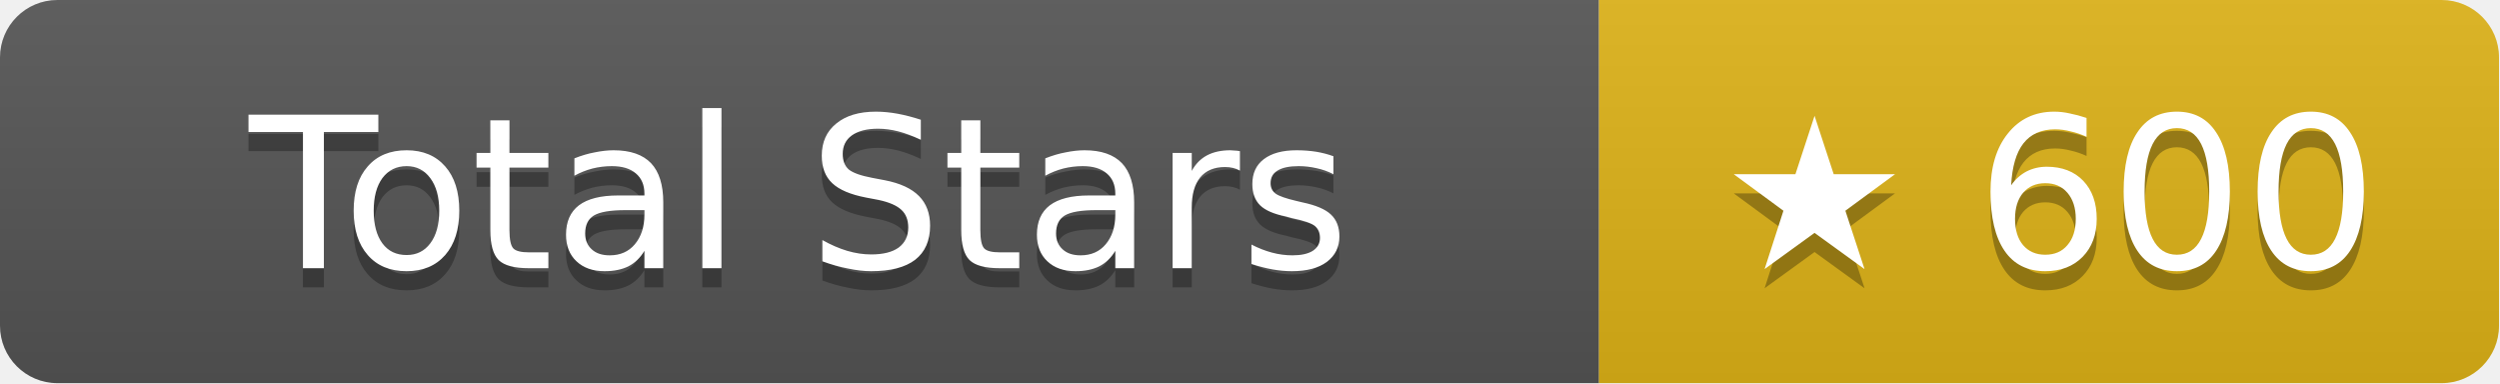
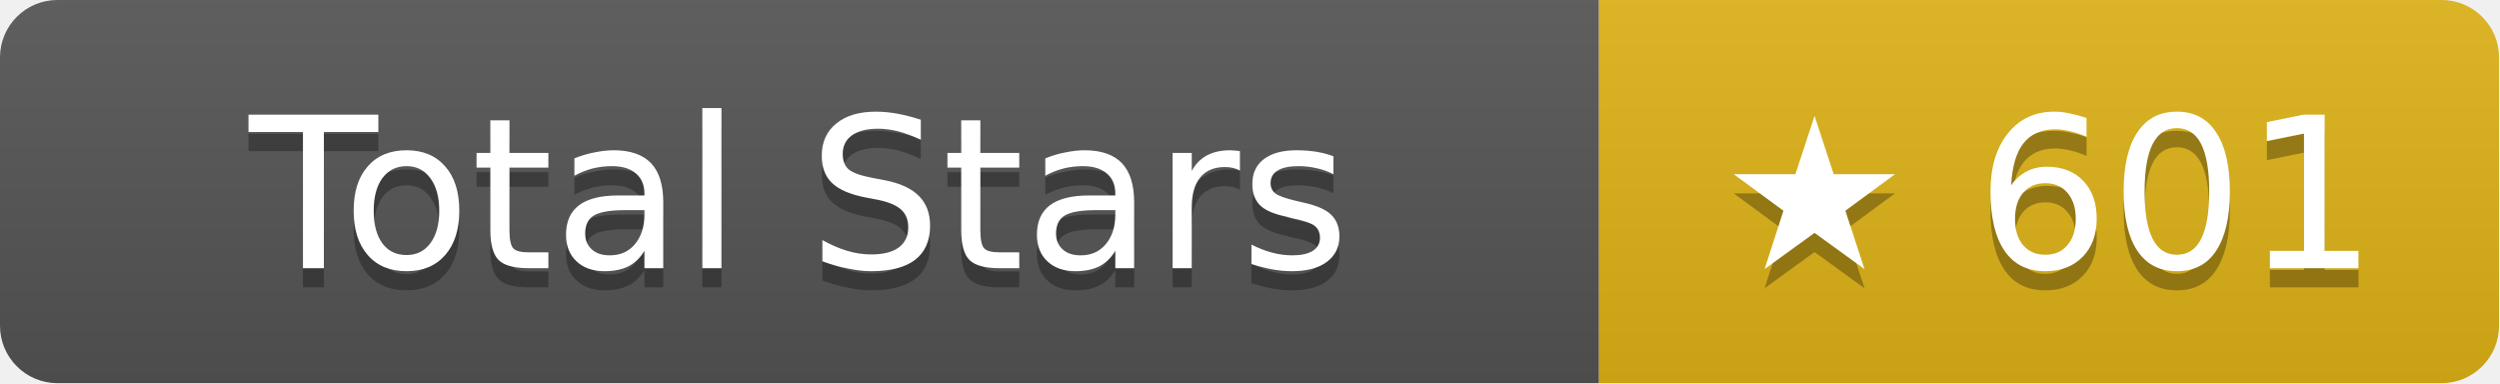
- <svg xmlns="http://www.w3.org/2000/svg" width="130.5" height="20" role="img" aria-label="Total Stars: ★ 600">
+ <svg xmlns="http://www.w3.org/2000/svg" width="130.5" height="20" role="img" aria-label="Total Stars: ★ 601">
  <linearGradient id="s" x2="0" y2="100%">
    <stop offset="0" stop-color="#bbb" stop-opacity=".1" />
    <stop offset="1" stop-opacity=".1" />
  </linearGradient>
  <clipPath id="r">
    <rect width="130.5" height="20" rx="3" fill="#fff" />
  </clipPath>
  <g clip-path="url(#r)">
    <rect width="83.5" height="20" fill="#555" />
    <rect x="83.5" width="47" height="20" fill="#dfb317" />
    <rect width="130.5" height="20" fill="url(#s)" />
  </g>
  <g fill="#fff" text-anchor="middle" font-family="Verdana,Geneva,DejaVu Sans,sans-serif" text-rendering="geometricPrecision" font-size="11">
    <text aria-hidden="true" x="41.75" y="15" fill="#010101" fill-opacity=".3">Total Stars</text>
    <text x="41.75" y="14">Total Stars</text>
-     <text aria-hidden="true" x="107" y="15" fill="#010101" fill-opacity=".3">★ 600</text>
-     <text x="107" y="14">★ 600</text>
+     <text aria-hidden="true" x="107" y="15" fill="#010101" fill-opacity=".3">★ 601</text>
+     <text x="107" y="14">★ 601</text>
  </g>
</svg>
